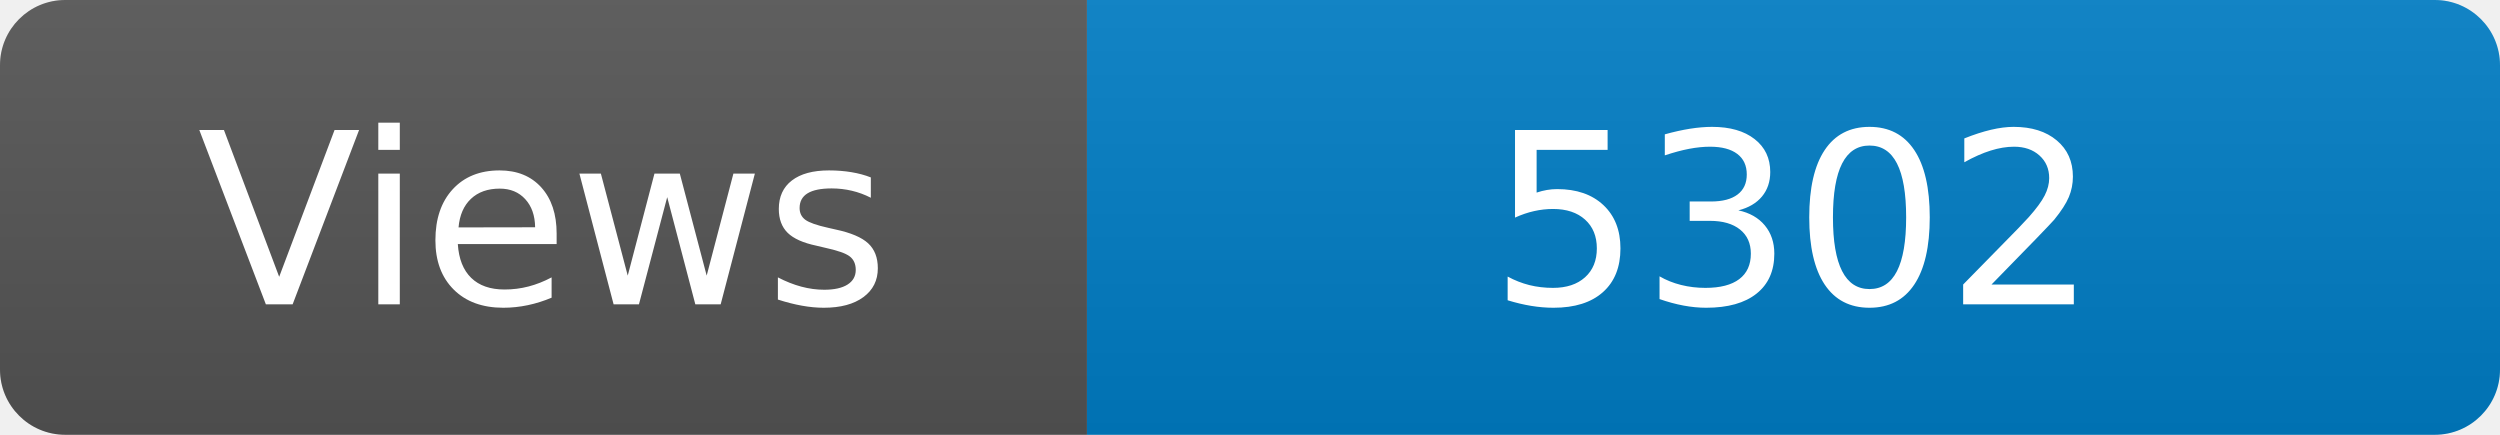
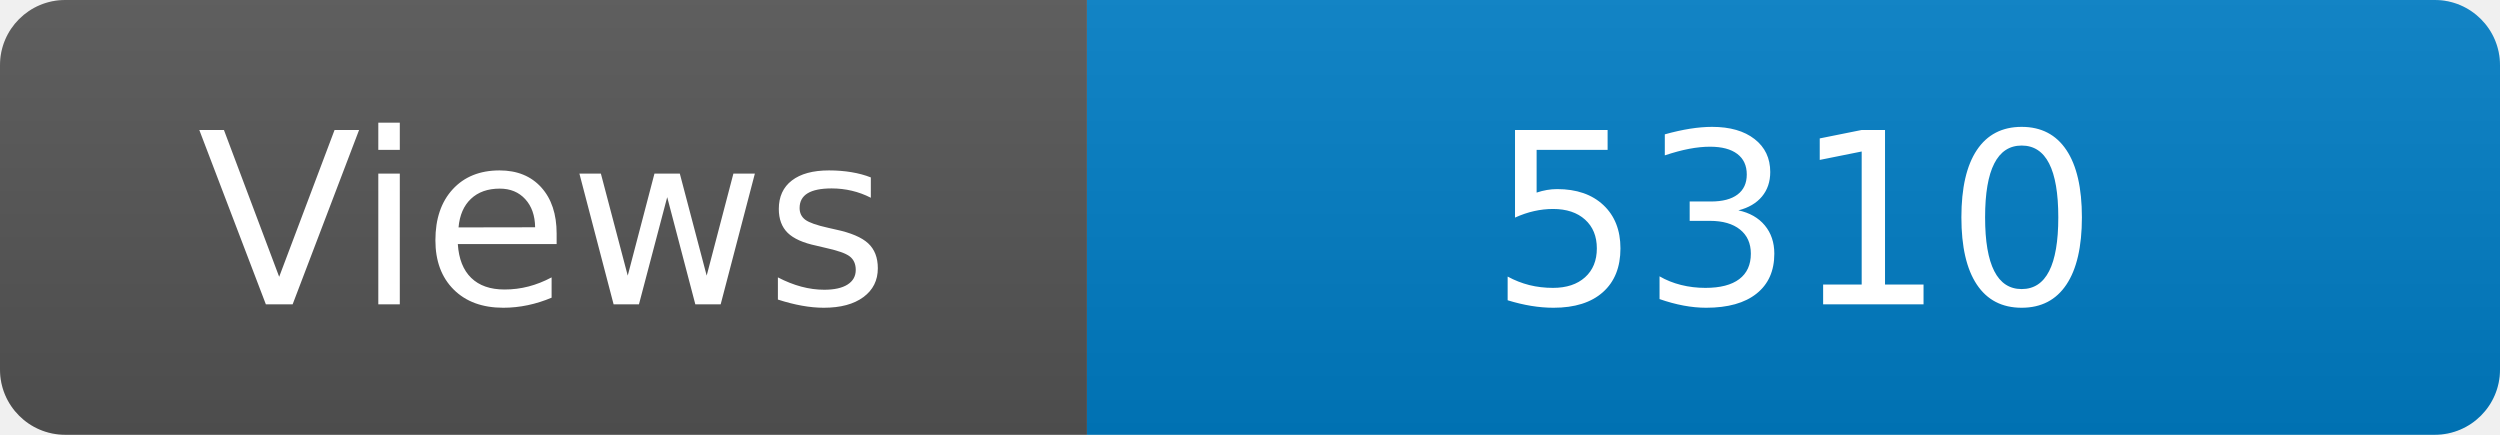
<svg xmlns="http://www.w3.org/2000/svg" width="115" height="20" role="img" aria-label="Maintained?: yes">
  <linearGradient id="s" x2="0" y2="100%">
    <stop offset="0" stop-color="#bbb" stop-opacity=".1" />
    <stop offset="1" stop-opacity=".1" />
  </linearGradient>
  <clipPath id="r">
    <rect width="115" height="20" rx="3" fill="#fff" />
  </clipPath>
  <g clip-path="url(#r)">
    <rect width="50" height="20" fill="#555" />
    <rect x="50" width="160" height="20" fill="#007ec6" />
    <rect width="115" height="20" fill="url(#s)" />
  </g>
  <g fill="#fff" text-anchor="middle" font-family="Verdana,Geneva,DejaVu Sans,sans-serif" font-size="110">
    <text x="250" y="140" transform="scale(.1)" fill="#fff">Views</text>
-     <text x="825" y="140" transform="scale(.1)" fill="#fff">5302</text>
+     <text x="825" y="140" transform="scale(.1)" fill="#fff">5310</text>
  </g>
</svg>
